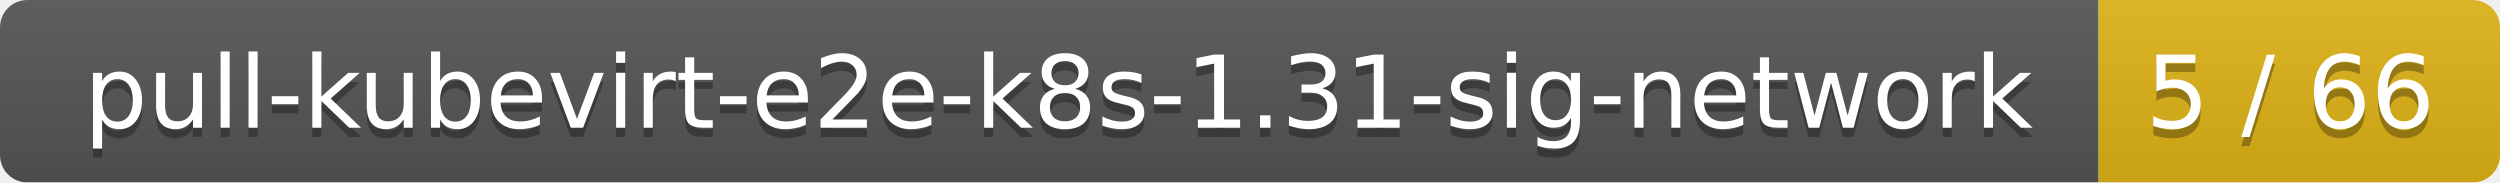
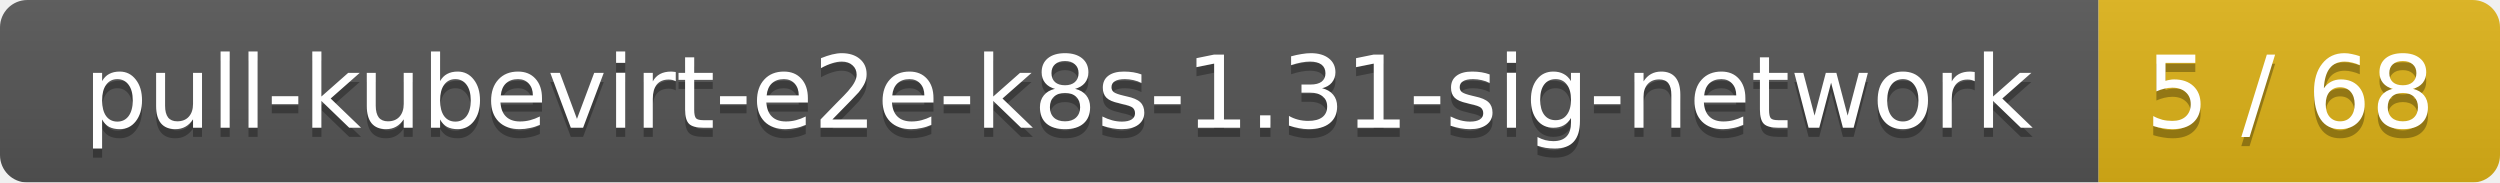
<svg xmlns="http://www.w3.org/2000/svg" width="274" height="20">
  <linearGradient id="smooth" x2="0" y2="100%">
    <stop offset="0" stop-color="#bbb" stop-opacity=".1" />
    <stop offset="1" stop-opacity=".1" />
  </linearGradient>
  <mask id="round">
    <rect width="274" height="20" rx="3" fill="#fff" />
  </mask>
  <g mask="url(#round)">
    <rect width="230" height="20" fill="#555" />
    <rect x="230" width="44" height="20" fill="#dfb317" />
    <rect width="274" height="20" fill="url(#smooth)" />
  </g>
  <g fill="#fff" text-anchor="middle" font-family="DejaVu Sans,Verdana,Geneva,sans-serif" font-size="11">
    <text x="116" y="15" fill="#010101" fill-opacity=".3">pull-kubevirt-e2e-k8s-1.31-sig-network</text>
    <text x="116" y="14">pull-kubevirt-e2e-k8s-1.31-sig-network</text>
-     <text x="251" y="15" fill="#010101" fill-opacity=".3">5 / 66</text>
-     <text x="251" y="14">5 / 66</text>
+     <text x="251" y="15" fill="#010101" fill-opacity=".3">5 / 68</text>
+     <text x="251" y="14">5 / 68</text>
  </g>
</svg>
